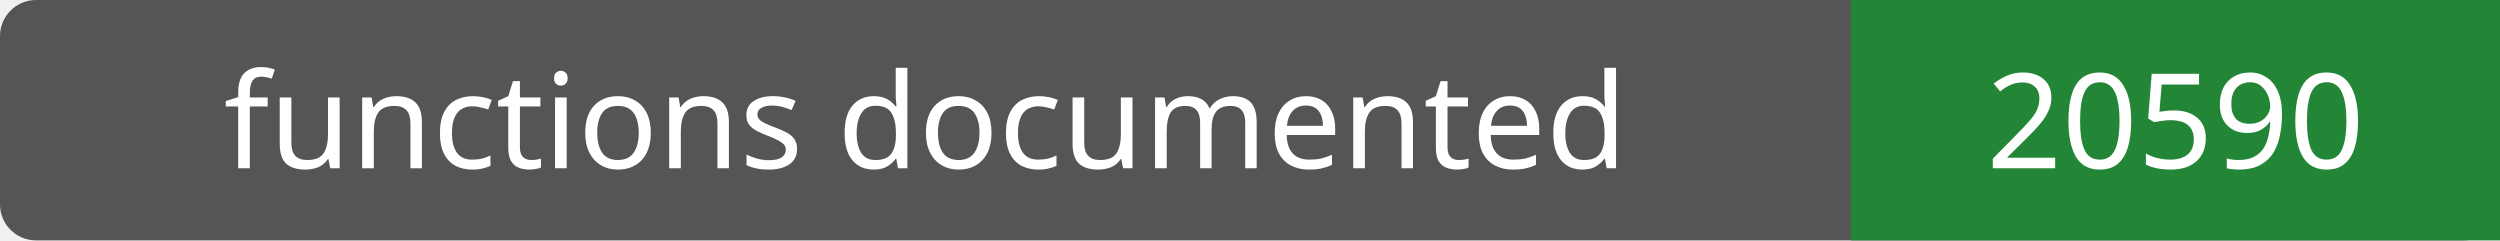
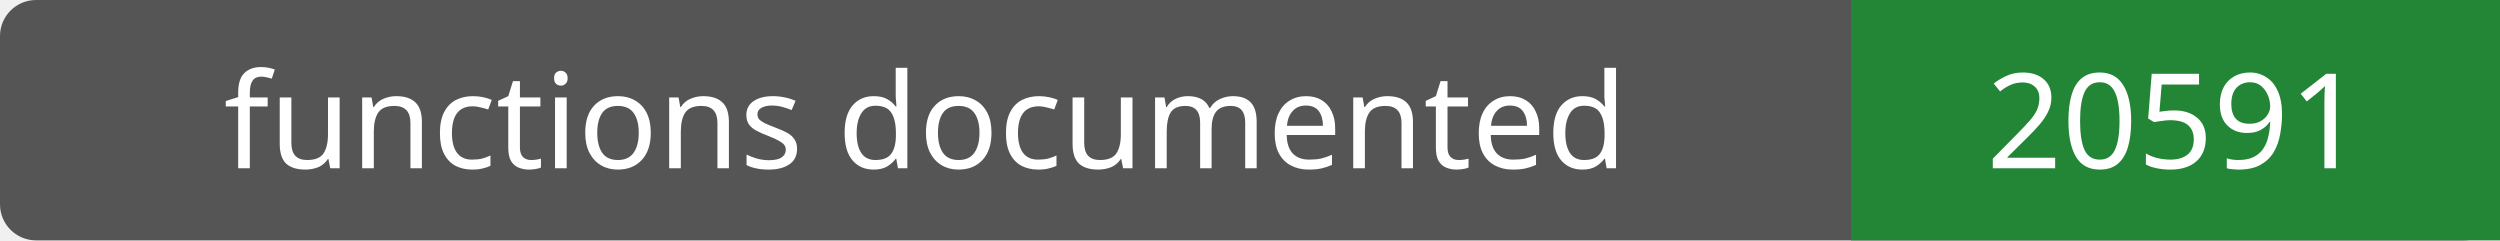
- <svg xmlns="http://www.w3.org/2000/svg" width="208" height="20" role="img" aria-label="functions documented: 20590">
+ <svg xmlns="http://www.w3.org/2000/svg" width="208" height="20" role="img" aria-label="functions documented: 20591">
  <rect width="208" height="20" rx="3" fill="#555" />
  <path fill="#238636" d="M154 0h54v20H154z" />
  <g fill="#fff" text-anchor="middle" font-family="Verdana,sans-serif" font-size="11">
    <text x="77.0" y="14">functions documented</text>
-     <text x="181.0" y="14">20590</text>
+     <text x="181.0" y="14">20591</text>
  </g>
</svg>
